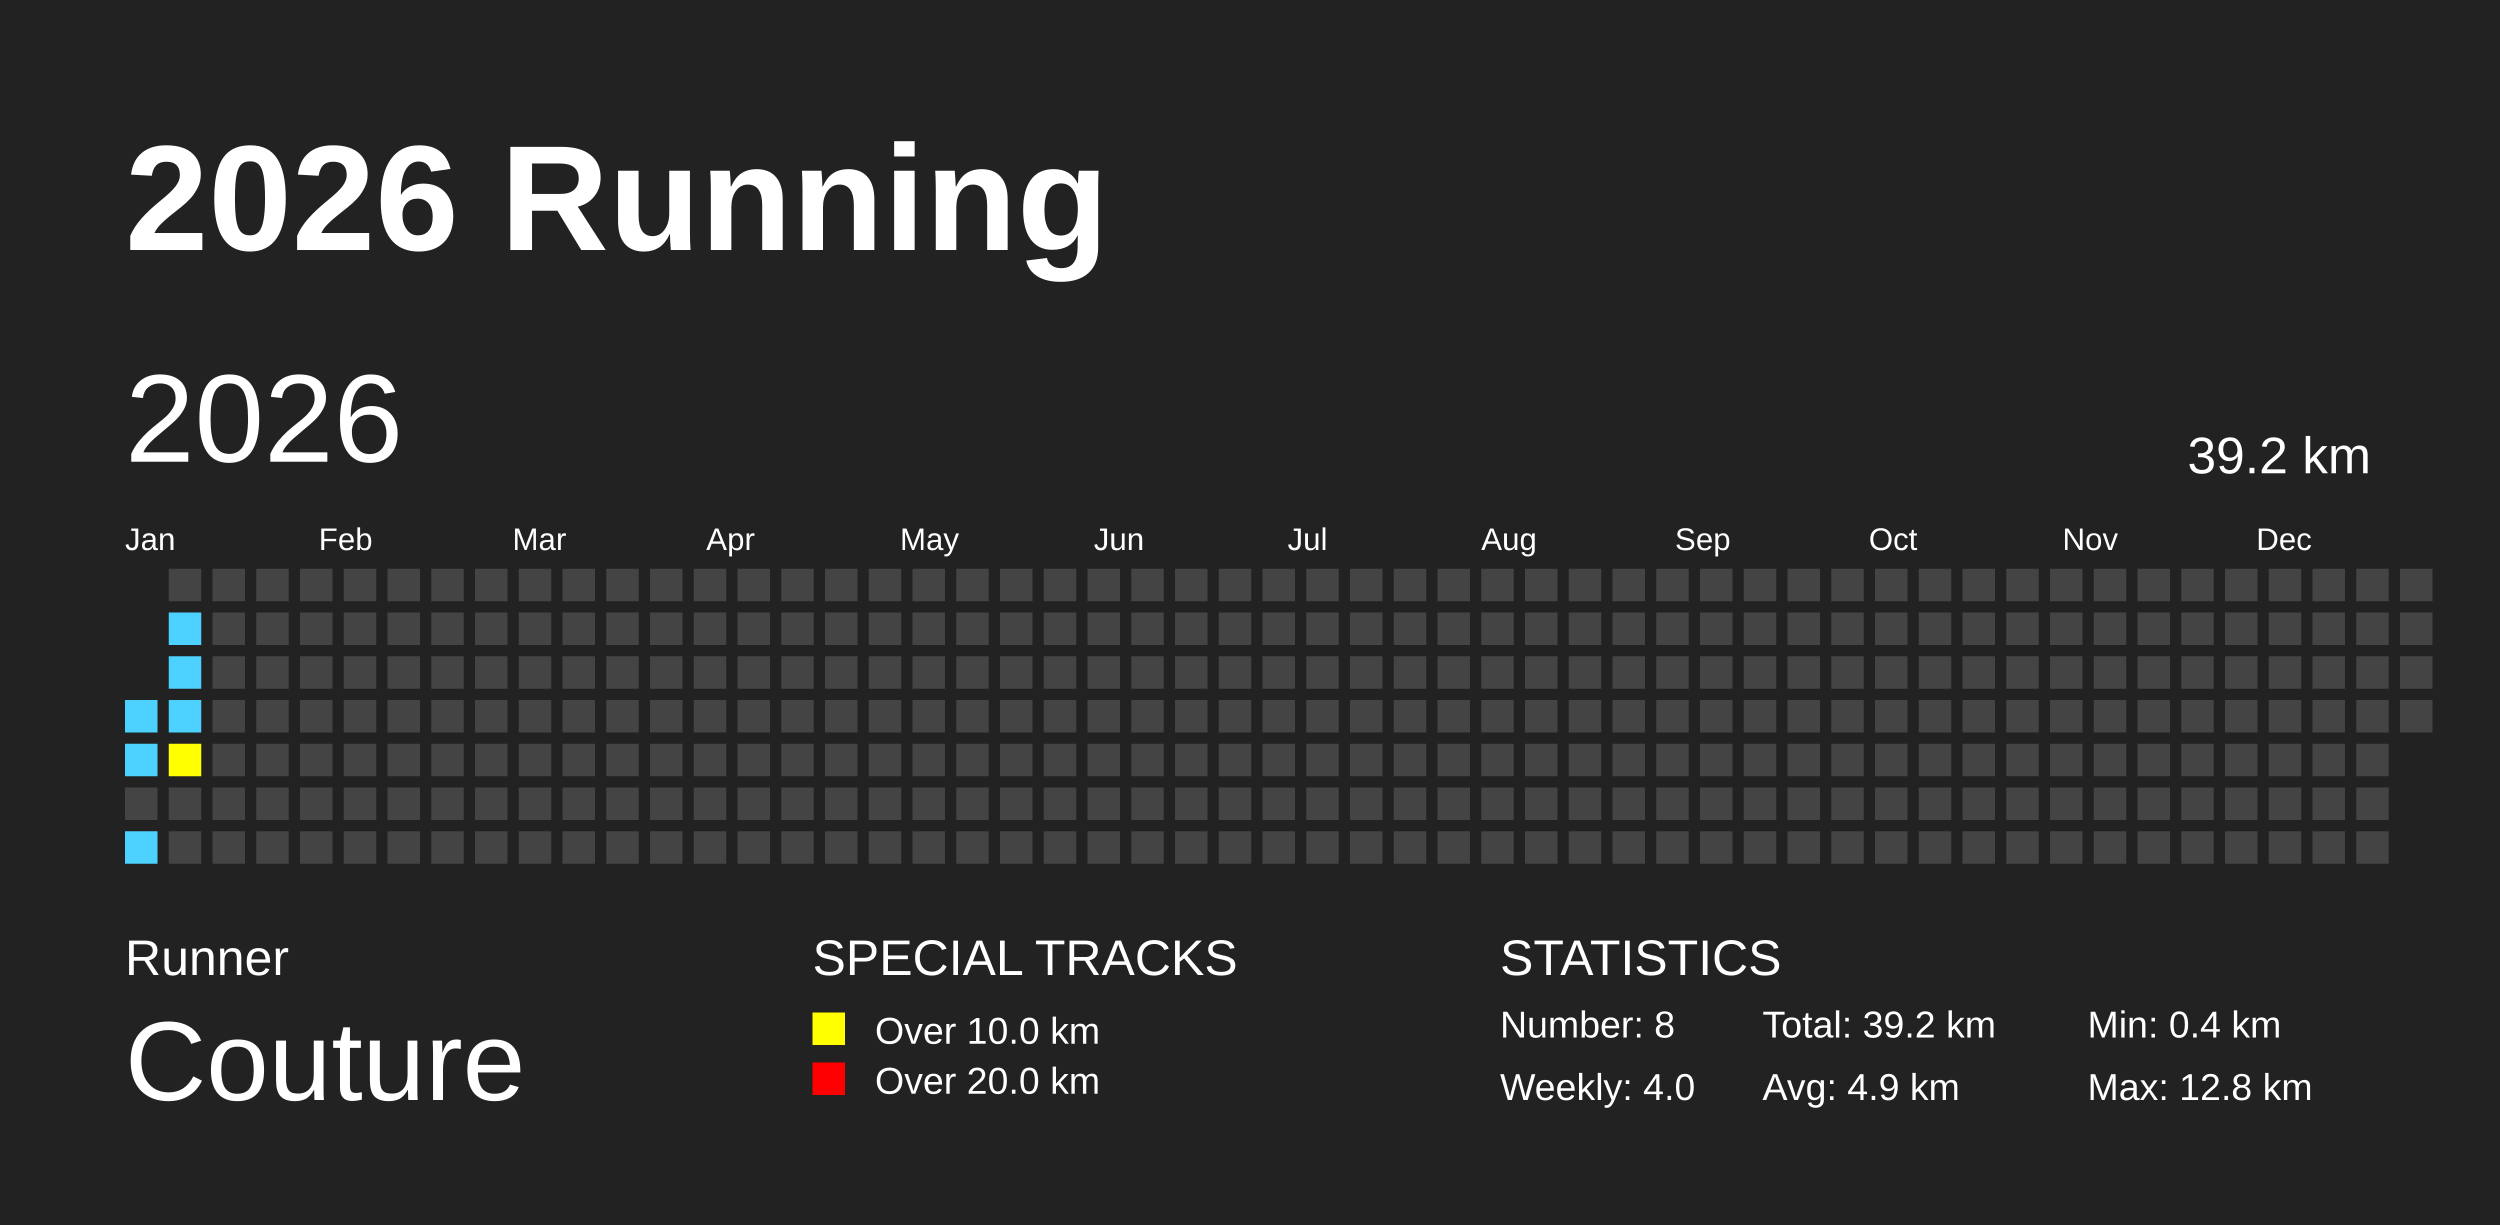
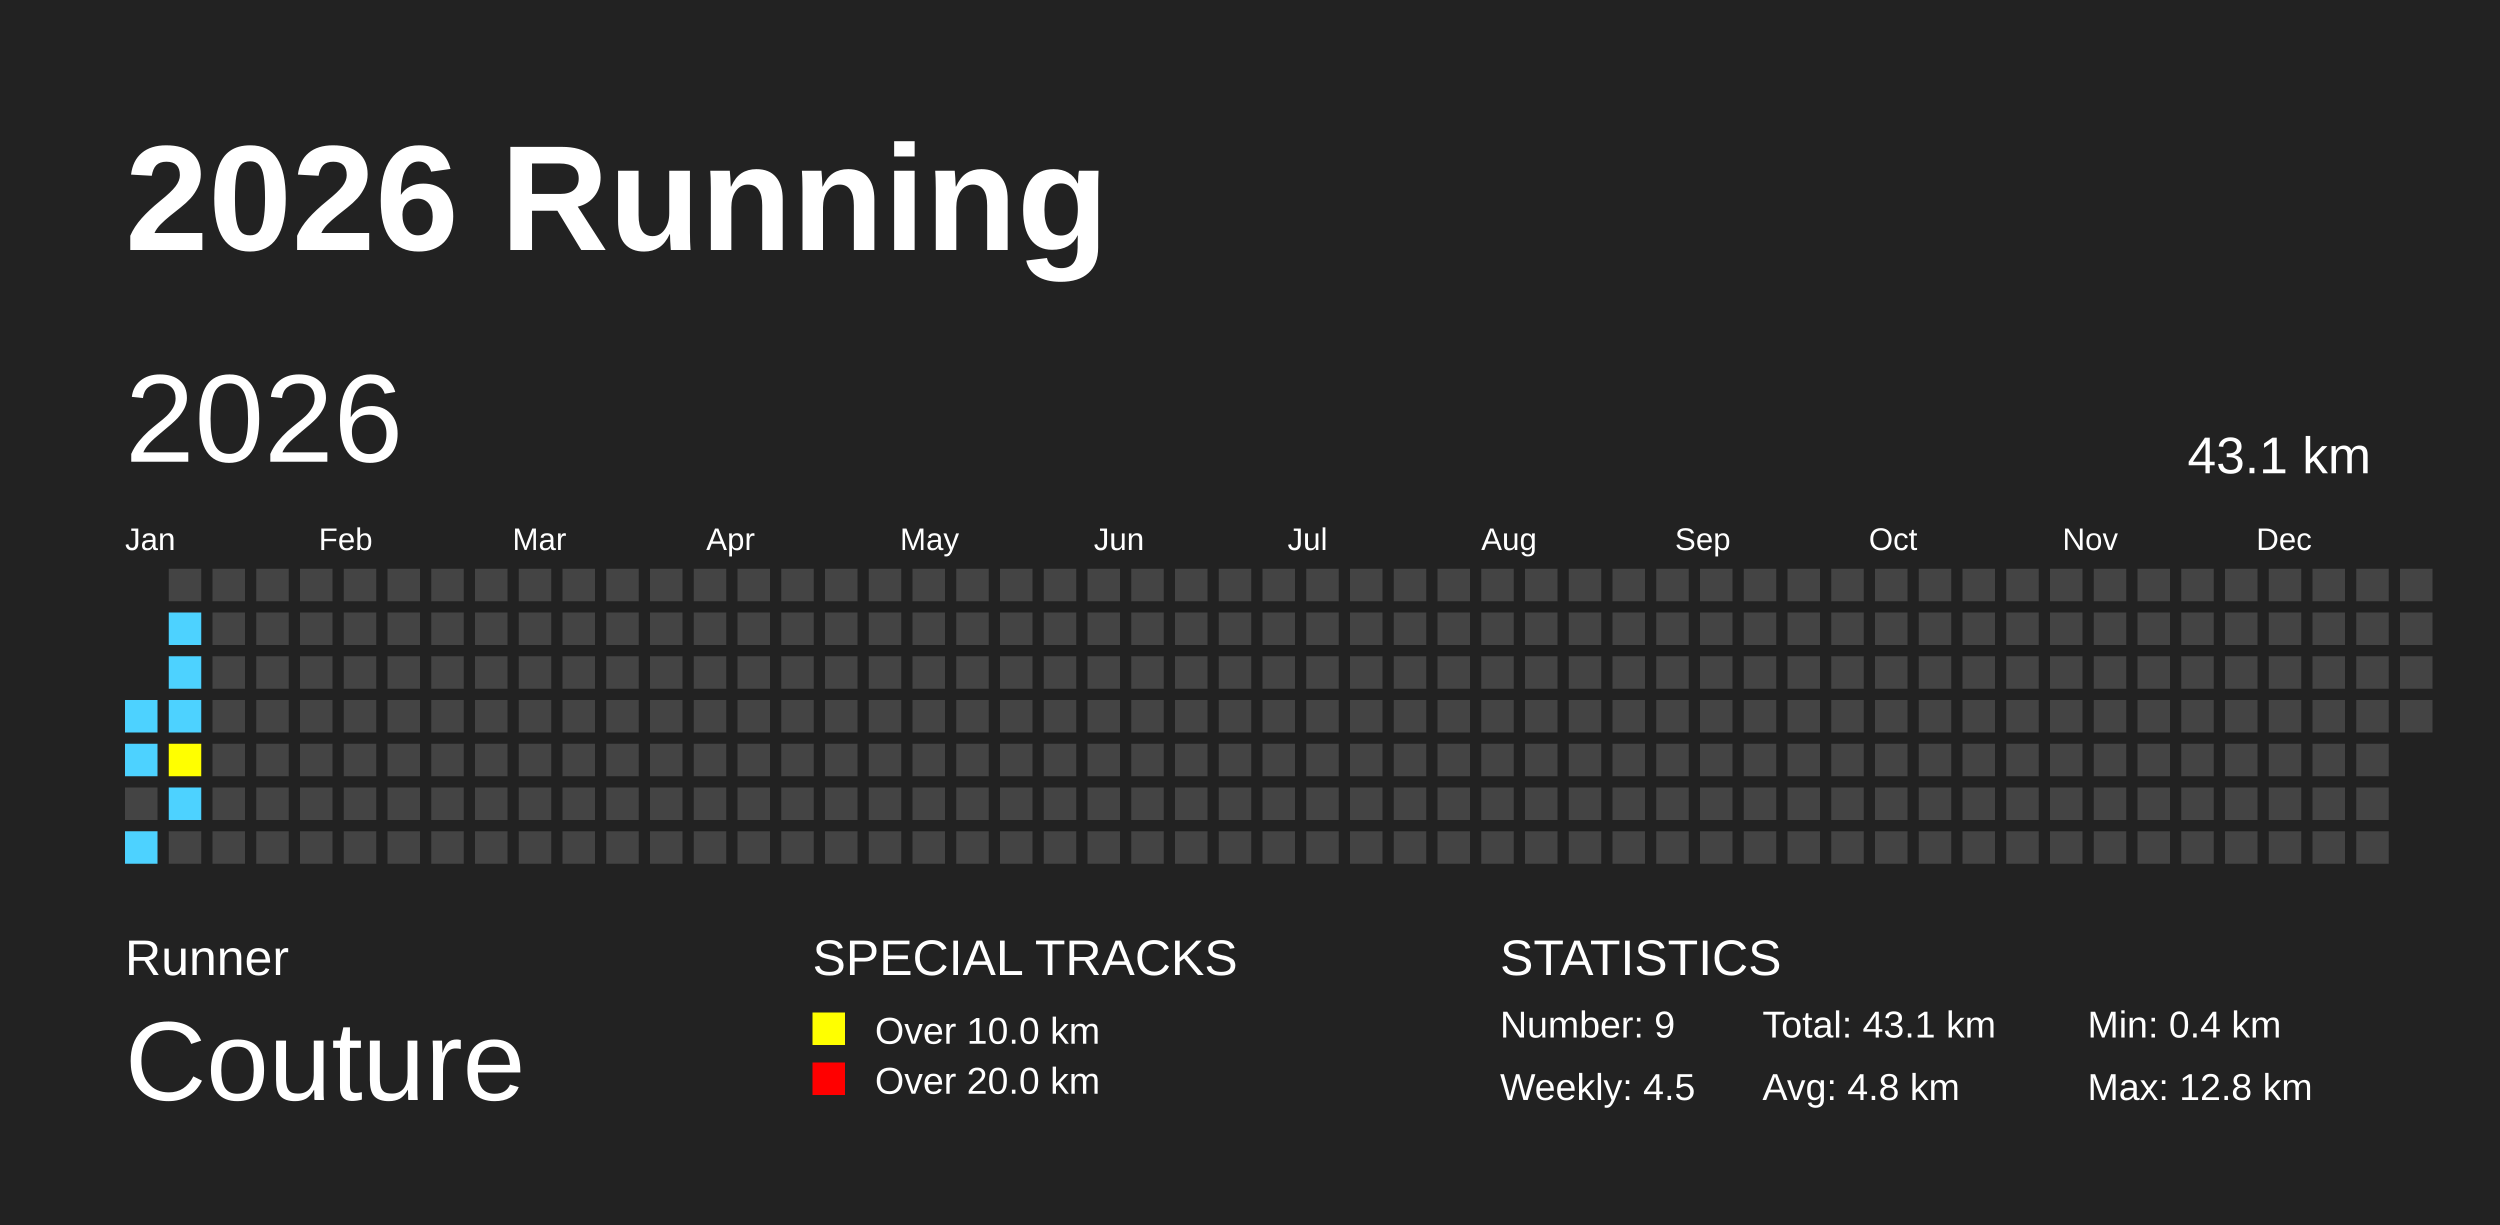
<svg xmlns="http://www.w3.org/2000/svg" baseProfile="full" height="98mm" version="1.1" viewBox="0,0,200,98" width="200mm">
  <defs />
  <rect fill="#222222" height="98" width="200" x="0" y="0" />
  <text fill="#FFFFFF" style="font-size:12px; font-family:Arial; font-weight:bold;" x="10" y="20">2026 Running</text>
  <text fill="#FFFFFF" style="font-size:4px; font-family:Arial" x="10" y="78">Runner</text>
  <text fill="#FFFFFF" style="font-size:9px; font-family:Arial" x="10" y="88">Couture</text>
  <text fill="#FFFFFF" style="font-size:4px; font-family:Arial" x="65" y="78">SPECIAL TRACKS</text>
  <rect fill="yellow" height="2.6" width="2.6" x="65" y="81" />
  <text fill="#FFFFFF" style="font-size:3px; font-family:Arial" x="70" y="83.5">Over 10.0 km</text>
  <rect fill="red" height="2.6" width="2.6" x="65" y="85" />
  <text fill="#FFFFFF" style="font-size:3px; font-family:Arial" x="70" y="87.5">Over 20.0 km</text>
  <text fill="#FFFFFF" style="font-size:4px; font-family:Arial" x="120" y="78">STATISTICS</text>
-   <text fill="#FFFFFF" style="font-size:3px; font-family:Arial" x="120" y="83">Number: 8</text>
-   <text fill="#FFFFFF" style="font-size:3px; font-family:Arial" x="120" y="88">Weekly: 4.0</text>
-   <text fill="#FFFFFF" style="font-size:3px; font-family:Arial" x="141" y="83">Total: 39.2 km</text>
-   <text fill="#FFFFFF" style="font-size:3px; font-family:Arial" x="141" y="88">Avg: 4.9 km</text>
+   <text fill="#FFFFFF" style="font-size:3px; font-family:Arial" x="120" y="83">Number: 9</text>
+   <text fill="#FFFFFF" style="font-size:3px; font-family:Arial" x="120" y="88">Weekly: 4.5</text>
+   <text fill="#FFFFFF" style="font-size:3px; font-family:Arial" x="141" y="83">Total: 43.1 km</text>
+   <text fill="#FFFFFF" style="font-size:3px; font-family:Arial" x="141" y="88">Avg: 4.8 km</text>
  <text fill="#FFFFFF" style="font-size:3px; font-family:Arial" x="167" y="83">Min: 0.4 km</text>
  <text fill="#FFFFFF" style="font-size:3px; font-family:Arial" x="167" y="88">Max: 12.8 km</text>
  <text dominant-baseline="hanging" fill="#FFFFFF" style="font-size:10.0px; font-family:Arial;" x="10" y="30">2026</text>
-   <text dominant-baseline="hanging" fill="#FFFFFF" style="font-size:4.125px; font-family:Arial;" x="175" y="35">39.2 km</text>
+   <text dominant-baseline="hanging" fill="#FFFFFF" style="font-size:4.125px; font-family:Arial;" x="175" y="35">43.1 km</text>
  <text fill="#FFFFFF" style="font-size:2.5px; font-family:Arial" x="10.0" y="44">Jan</text>
  <text fill="#FFFFFF" style="font-size:2.5px; font-family:Arial" x="25.5" y="44">Feb</text>
  <text fill="#FFFFFF" style="font-size:2.5px; font-family:Arial" x="41.0" y="44">Mar</text>
  <text fill="#FFFFFF" style="font-size:2.5px; font-family:Arial" x="56.5" y="44">Apr</text>
  <text fill="#FFFFFF" style="font-size:2.5px; font-family:Arial" x="72.0" y="44">May</text>
  <text fill="#FFFFFF" style="font-size:2.5px; font-family:Arial" x="87.5" y="44">Jun</text>
  <text fill="#FFFFFF" style="font-size:2.5px; font-family:Arial" x="103.0" y="44">Jul</text>
  <text fill="#FFFFFF" style="font-size:2.5px; font-family:Arial" x="118.5" y="44">Aug</text>
  <text fill="#FFFFFF" style="font-size:2.5px; font-family:Arial" x="134.0" y="44">Sep</text>
  <text fill="#FFFFFF" style="font-size:2.5px; font-family:Arial" x="149.5" y="44">Oct</text>
  <text fill="#FFFFFF" style="font-size:2.5px; font-family:Arial" x="165.0" y="44">Nov</text>
  <text fill="#FFFFFF" style="font-size:2.5px; font-family:Arial" x="180.5" y="44">Dec</text>
  <rect fill="#4DD2FF" height="2.6" width="2.6" x="10.0" y="56.0" />
  <rect fill="#4DD2FF" height="2.6" width="2.6" x="10.0" y="59.5" />
  <rect fill="#444444" height="2.6" width="2.6" x="10.0" y="63.0" />
  <rect fill="#4DD2FF" height="2.6" width="2.6" x="10.0" y="66.5" />
  <rect fill="#444444" height="2.6" width="2.6" x="13.5" y="45.5" />
  <rect fill="#4DD2FF" height="2.6" width="2.6" x="13.5" y="49.0" />
  <rect fill="#4DD2FF" height="2.6" width="2.6" x="13.5" y="52.5" />
  <rect fill="#4DD2FF" height="2.6" width="2.6" x="13.5" y="56.0" />
  <rect fill="yellow" height="2.6" width="2.6" x="13.5" y="59.5" />
-   <rect fill="#444444" height="2.6" width="2.6" x="13.5" y="63.0" />
+   <rect fill="#4DD2FF" height="2.6" width="2.6" x="13.5" y="63.0" />
  <rect fill="#444444" height="2.6" width="2.6" x="13.5" y="66.5" />
  <rect fill="#444444" height="2.6" width="2.6" x="17.0" y="45.5" />
  <rect fill="#444444" height="2.6" width="2.6" x="17.0" y="49.0" />
  <rect fill="#444444" height="2.6" width="2.6" x="17.0" y="52.5" />
  <rect fill="#444444" height="2.6" width="2.6" x="17.0" y="56.0" />
  <rect fill="#444444" height="2.6" width="2.6" x="17.0" y="59.5" />
  <rect fill="#444444" height="2.6" width="2.6" x="17.0" y="63.0" />
  <rect fill="#444444" height="2.6" width="2.6" x="17.0" y="66.5" />
  <rect fill="#444444" height="2.6" width="2.6" x="20.5" y="45.5" />
  <rect fill="#444444" height="2.6" width="2.6" x="20.5" y="49.0" />
  <rect fill="#444444" height="2.6" width="2.6" x="20.5" y="52.5" />
  <rect fill="#444444" height="2.6" width="2.6" x="20.5" y="56.0" />
  <rect fill="#444444" height="2.6" width="2.6" x="20.5" y="59.5" />
  <rect fill="#444444" height="2.6" width="2.6" x="20.5" y="63.0" />
  <rect fill="#444444" height="2.6" width="2.6" x="20.5" y="66.5" />
  <rect fill="#444444" height="2.6" width="2.6" x="24.0" y="45.5" />
  <rect fill="#444444" height="2.6" width="2.6" x="24.0" y="49.0" />
  <rect fill="#444444" height="2.6" width="2.6" x="24.0" y="52.5" />
  <rect fill="#444444" height="2.6" width="2.6" x="24.0" y="56.0" />
  <rect fill="#444444" height="2.6" width="2.6" x="24.0" y="59.5" />
  <rect fill="#444444" height="2.6" width="2.6" x="24.0" y="63.0" />
  <rect fill="#444444" height="2.6" width="2.6" x="24.0" y="66.5" />
  <rect fill="#444444" height="2.6" width="2.6" x="27.5" y="45.5" />
  <rect fill="#444444" height="2.6" width="2.6" x="27.5" y="49.0" />
  <rect fill="#444444" height="2.6" width="2.6" x="27.5" y="52.5" />
  <rect fill="#444444" height="2.6" width="2.6" x="27.5" y="56.0" />
  <rect fill="#444444" height="2.6" width="2.6" x="27.5" y="59.5" />
  <rect fill="#444444" height="2.6" width="2.6" x="27.5" y="63.0" />
  <rect fill="#444444" height="2.6" width="2.6" x="27.5" y="66.5" />
  <rect fill="#444444" height="2.6" width="2.6" x="31.0" y="45.5" />
  <rect fill="#444444" height="2.6" width="2.6" x="31.0" y="49.0" />
  <rect fill="#444444" height="2.6" width="2.6" x="31.0" y="52.5" />
  <rect fill="#444444" height="2.6" width="2.6" x="31.0" y="56.0" />
  <rect fill="#444444" height="2.6" width="2.6" x="31.0" y="59.5" />
  <rect fill="#444444" height="2.6" width="2.6" x="31.0" y="63.0" />
  <rect fill="#444444" height="2.6" width="2.6" x="31.0" y="66.5" />
  <rect fill="#444444" height="2.6" width="2.6" x="34.5" y="45.5" />
  <rect fill="#444444" height="2.6" width="2.6" x="34.5" y="49.0" />
  <rect fill="#444444" height="2.6" width="2.6" x="34.5" y="52.5" />
  <rect fill="#444444" height="2.6" width="2.6" x="34.5" y="56.0" />
  <rect fill="#444444" height="2.6" width="2.6" x="34.5" y="59.5" />
  <rect fill="#444444" height="2.6" width="2.6" x="34.5" y="63.0" />
  <rect fill="#444444" height="2.6" width="2.6" x="34.5" y="66.5" />
  <rect fill="#444444" height="2.6" width="2.6" x="38.0" y="45.5" />
  <rect fill="#444444" height="2.6" width="2.6" x="38.0" y="49.0" />
  <rect fill="#444444" height="2.6" width="2.6" x="38.0" y="52.5" />
  <rect fill="#444444" height="2.6" width="2.6" x="38.0" y="56.0" />
  <rect fill="#444444" height="2.6" width="2.6" x="38.0" y="59.5" />
  <rect fill="#444444" height="2.6" width="2.6" x="38.0" y="63.0" />
  <rect fill="#444444" height="2.6" width="2.6" x="38.0" y="66.5" />
  <rect fill="#444444" height="2.6" width="2.6" x="41.5" y="45.5" />
  <rect fill="#444444" height="2.6" width="2.6" x="41.5" y="49.0" />
  <rect fill="#444444" height="2.6" width="2.6" x="41.5" y="52.5" />
  <rect fill="#444444" height="2.6" width="2.6" x="41.5" y="56.0" />
  <rect fill="#444444" height="2.6" width="2.6" x="41.5" y="59.5" />
  <rect fill="#444444" height="2.6" width="2.6" x="41.5" y="63.0" />
  <rect fill="#444444" height="2.6" width="2.6" x="41.5" y="66.5" />
  <rect fill="#444444" height="2.6" width="2.6" x="45.0" y="45.5" />
  <rect fill="#444444" height="2.6" width="2.6" x="45.0" y="49.0" />
  <rect fill="#444444" height="2.6" width="2.6" x="45.0" y="52.5" />
  <rect fill="#444444" height="2.6" width="2.6" x="45.0" y="56.0" />
  <rect fill="#444444" height="2.6" width="2.6" x="45.0" y="59.5" />
  <rect fill="#444444" height="2.6" width="2.6" x="45.0" y="63.0" />
  <rect fill="#444444" height="2.6" width="2.6" x="45.0" y="66.5" />
  <rect fill="#444444" height="2.6" width="2.6" x="48.5" y="45.5" />
  <rect fill="#444444" height="2.6" width="2.6" x="48.5" y="49.0" />
  <rect fill="#444444" height="2.6" width="2.6" x="48.5" y="52.5" />
  <rect fill="#444444" height="2.6" width="2.6" x="48.5" y="56.0" />
  <rect fill="#444444" height="2.6" width="2.6" x="48.5" y="59.5" />
  <rect fill="#444444" height="2.6" width="2.6" x="48.5" y="63.0" />
  <rect fill="#444444" height="2.6" width="2.6" x="48.5" y="66.5" />
  <rect fill="#444444" height="2.6" width="2.6" x="52.0" y="45.5" />
  <rect fill="#444444" height="2.6" width="2.6" x="52.0" y="49.0" />
  <rect fill="#444444" height="2.6" width="2.6" x="52.0" y="52.5" />
  <rect fill="#444444" height="2.6" width="2.6" x="52.0" y="56.0" />
  <rect fill="#444444" height="2.6" width="2.6" x="52.0" y="59.5" />
  <rect fill="#444444" height="2.6" width="2.6" x="52.0" y="63.0" />
  <rect fill="#444444" height="2.6" width="2.6" x="52.0" y="66.5" />
  <rect fill="#444444" height="2.6" width="2.6" x="55.5" y="45.5" />
  <rect fill="#444444" height="2.6" width="2.6" x="55.5" y="49.0" />
  <rect fill="#444444" height="2.6" width="2.6" x="55.5" y="52.5" />
  <rect fill="#444444" height="2.6" width="2.6" x="55.5" y="56.0" />
  <rect fill="#444444" height="2.6" width="2.6" x="55.5" y="59.5" />
  <rect fill="#444444" height="2.6" width="2.6" x="55.5" y="63.0" />
  <rect fill="#444444" height="2.6" width="2.6" x="55.5" y="66.5" />
  <rect fill="#444444" height="2.6" width="2.6" x="59.0" y="45.5" />
  <rect fill="#444444" height="2.6" width="2.6" x="59.0" y="49.0" />
  <rect fill="#444444" height="2.6" width="2.6" x="59.0" y="52.5" />
  <rect fill="#444444" height="2.6" width="2.6" x="59.0" y="56.0" />
  <rect fill="#444444" height="2.6" width="2.6" x="59.0" y="59.5" />
  <rect fill="#444444" height="2.6" width="2.6" x="59.0" y="63.0" />
  <rect fill="#444444" height="2.6" width="2.6" x="59.0" y="66.5" />
  <rect fill="#444444" height="2.6" width="2.6" x="62.5" y="45.5" />
  <rect fill="#444444" height="2.6" width="2.6" x="62.5" y="49.0" />
  <rect fill="#444444" height="2.6" width="2.6" x="62.5" y="52.5" />
  <rect fill="#444444" height="2.6" width="2.6" x="62.5" y="56.0" />
  <rect fill="#444444" height="2.6" width="2.6" x="62.5" y="59.5" />
  <rect fill="#444444" height="2.6" width="2.6" x="62.5" y="63.0" />
  <rect fill="#444444" height="2.6" width="2.6" x="62.5" y="66.5" />
  <rect fill="#444444" height="2.6" width="2.6" x="66.0" y="45.5" />
  <rect fill="#444444" height="2.6" width="2.6" x="66.0" y="49.0" />
  <rect fill="#444444" height="2.6" width="2.6" x="66.0" y="52.5" />
  <rect fill="#444444" height="2.6" width="2.6" x="66.0" y="56.0" />
  <rect fill="#444444" height="2.6" width="2.6" x="66.0" y="59.5" />
  <rect fill="#444444" height="2.6" width="2.6" x="66.0" y="63.0" />
  <rect fill="#444444" height="2.6" width="2.6" x="66.0" y="66.5" />
  <rect fill="#444444" height="2.6" width="2.6" x="69.5" y="45.5" />
  <rect fill="#444444" height="2.6" width="2.6" x="69.5" y="49.0" />
  <rect fill="#444444" height="2.6" width="2.6" x="69.5" y="52.5" />
  <rect fill="#444444" height="2.6" width="2.6" x="69.5" y="56.0" />
  <rect fill="#444444" height="2.6" width="2.6" x="69.5" y="59.5" />
  <rect fill="#444444" height="2.6" width="2.6" x="69.5" y="63.0" />
  <rect fill="#444444" height="2.6" width="2.6" x="69.5" y="66.5" />
  <rect fill="#444444" height="2.6" width="2.6" x="73.0" y="45.5" />
  <rect fill="#444444" height="2.6" width="2.6" x="73.0" y="49.0" />
  <rect fill="#444444" height="2.6" width="2.6" x="73.0" y="52.5" />
  <rect fill="#444444" height="2.6" width="2.6" x="73.0" y="56.0" />
  <rect fill="#444444" height="2.6" width="2.6" x="73.0" y="59.5" />
  <rect fill="#444444" height="2.6" width="2.6" x="73.0" y="63.0" />
  <rect fill="#444444" height="2.6" width="2.6" x="73.0" y="66.5" />
  <rect fill="#444444" height="2.6" width="2.6" x="76.5" y="45.5" />
  <rect fill="#444444" height="2.6" width="2.6" x="76.5" y="49.0" />
  <rect fill="#444444" height="2.6" width="2.6" x="76.5" y="52.5" />
  <rect fill="#444444" height="2.6" width="2.6" x="76.5" y="56.0" />
  <rect fill="#444444" height="2.6" width="2.6" x="76.5" y="59.5" />
  <rect fill="#444444" height="2.6" width="2.6" x="76.5" y="63.0" />
  <rect fill="#444444" height="2.6" width="2.6" x="76.5" y="66.5" />
  <rect fill="#444444" height="2.6" width="2.6" x="80.0" y="45.5" />
  <rect fill="#444444" height="2.6" width="2.6" x="80.0" y="49.0" />
  <rect fill="#444444" height="2.6" width="2.6" x="80.0" y="52.5" />
  <rect fill="#444444" height="2.6" width="2.6" x="80.0" y="56.0" />
  <rect fill="#444444" height="2.6" width="2.6" x="80.0" y="59.5" />
  <rect fill="#444444" height="2.6" width="2.6" x="80.0" y="63.0" />
  <rect fill="#444444" height="2.6" width="2.6" x="80.0" y="66.5" />
  <rect fill="#444444" height="2.6" width="2.6" x="83.5" y="45.5" />
  <rect fill="#444444" height="2.6" width="2.6" x="83.5" y="49.0" />
  <rect fill="#444444" height="2.6" width="2.6" x="83.5" y="52.5" />
  <rect fill="#444444" height="2.6" width="2.6" x="83.5" y="56.0" />
  <rect fill="#444444" height="2.6" width="2.6" x="83.5" y="59.5" />
  <rect fill="#444444" height="2.6" width="2.6" x="83.5" y="63.0" />
  <rect fill="#444444" height="2.6" width="2.6" x="83.5" y="66.5" />
  <rect fill="#444444" height="2.6" width="2.6" x="87.0" y="45.5" />
  <rect fill="#444444" height="2.6" width="2.6" x="87.0" y="49.0" />
  <rect fill="#444444" height="2.6" width="2.6" x="87.0" y="52.5" />
  <rect fill="#444444" height="2.6" width="2.6" x="87.0" y="56.0" />
  <rect fill="#444444" height="2.6" width="2.6" x="87.0" y="59.5" />
  <rect fill="#444444" height="2.6" width="2.6" x="87.0" y="63.0" />
  <rect fill="#444444" height="2.6" width="2.6" x="87.0" y="66.5" />
  <rect fill="#444444" height="2.6" width="2.6" x="90.5" y="45.5" />
  <rect fill="#444444" height="2.6" width="2.6" x="90.5" y="49.0" />
  <rect fill="#444444" height="2.6" width="2.6" x="90.5" y="52.5" />
  <rect fill="#444444" height="2.6" width="2.6" x="90.5" y="56.0" />
  <rect fill="#444444" height="2.6" width="2.6" x="90.5" y="59.5" />
  <rect fill="#444444" height="2.6" width="2.6" x="90.5" y="63.0" />
  <rect fill="#444444" height="2.6" width="2.6" x="90.5" y="66.5" />
  <rect fill="#444444" height="2.6" width="2.6" x="94.0" y="45.5" />
  <rect fill="#444444" height="2.6" width="2.6" x="94.0" y="49.0" />
  <rect fill="#444444" height="2.6" width="2.6" x="94.0" y="52.5" />
  <rect fill="#444444" height="2.6" width="2.6" x="94.0" y="56.0" />
  <rect fill="#444444" height="2.6" width="2.6" x="94.0" y="59.5" />
  <rect fill="#444444" height="2.6" width="2.6" x="94.0" y="63.0" />
  <rect fill="#444444" height="2.6" width="2.6" x="94.0" y="66.5" />
  <rect fill="#444444" height="2.6" width="2.6" x="97.5" y="45.5" />
  <rect fill="#444444" height="2.6" width="2.6" x="97.5" y="49.0" />
  <rect fill="#444444" height="2.6" width="2.6" x="97.5" y="52.5" />
  <rect fill="#444444" height="2.6" width="2.6" x="97.5" y="56.0" />
  <rect fill="#444444" height="2.6" width="2.6" x="97.5" y="59.5" />
  <rect fill="#444444" height="2.6" width="2.6" x="97.5" y="63.0" />
  <rect fill="#444444" height="2.6" width="2.6" x="97.5" y="66.5" />
  <rect fill="#444444" height="2.6" width="2.6" x="101.0" y="45.5" />
  <rect fill="#444444" height="2.6" width="2.6" x="101.0" y="49.0" />
  <rect fill="#444444" height="2.6" width="2.6" x="101.0" y="52.5" />
  <rect fill="#444444" height="2.6" width="2.6" x="101.0" y="56.0" />
  <rect fill="#444444" height="2.6" width="2.6" x="101.0" y="59.5" />
  <rect fill="#444444" height="2.6" width="2.6" x="101.0" y="63.0" />
  <rect fill="#444444" height="2.6" width="2.6" x="101.0" y="66.5" />
  <rect fill="#444444" height="2.6" width="2.6" x="104.5" y="45.5" />
  <rect fill="#444444" height="2.6" width="2.6" x="104.5" y="49.0" />
  <rect fill="#444444" height="2.6" width="2.6" x="104.5" y="52.5" />
  <rect fill="#444444" height="2.6" width="2.6" x="104.5" y="56.0" />
  <rect fill="#444444" height="2.6" width="2.6" x="104.5" y="59.5" />
  <rect fill="#444444" height="2.6" width="2.6" x="104.5" y="63.0" />
  <rect fill="#444444" height="2.6" width="2.6" x="104.5" y="66.5" />
  <rect fill="#444444" height="2.6" width="2.6" x="108.0" y="45.5" />
  <rect fill="#444444" height="2.6" width="2.6" x="108.0" y="49.0" />
  <rect fill="#444444" height="2.6" width="2.6" x="108.0" y="52.5" />
  <rect fill="#444444" height="2.6" width="2.6" x="108.0" y="56.0" />
  <rect fill="#444444" height="2.6" width="2.6" x="108.0" y="59.5" />
  <rect fill="#444444" height="2.6" width="2.6" x="108.0" y="63.0" />
  <rect fill="#444444" height="2.6" width="2.6" x="108.0" y="66.5" />
  <rect fill="#444444" height="2.6" width="2.6" x="111.5" y="45.5" />
  <rect fill="#444444" height="2.6" width="2.6" x="111.5" y="49.0" />
  <rect fill="#444444" height="2.6" width="2.6" x="111.5" y="52.5" />
  <rect fill="#444444" height="2.6" width="2.6" x="111.5" y="56.0" />
  <rect fill="#444444" height="2.6" width="2.6" x="111.5" y="59.5" />
  <rect fill="#444444" height="2.6" width="2.6" x="111.5" y="63.0" />
  <rect fill="#444444" height="2.6" width="2.6" x="111.5" y="66.5" />
  <rect fill="#444444" height="2.6" width="2.6" x="115.0" y="45.5" />
  <rect fill="#444444" height="2.6" width="2.6" x="115.0" y="49.0" />
  <rect fill="#444444" height="2.6" width="2.6" x="115.0" y="52.5" />
  <rect fill="#444444" height="2.6" width="2.6" x="115.0" y="56.0" />
  <rect fill="#444444" height="2.6" width="2.6" x="115.0" y="59.5" />
  <rect fill="#444444" height="2.6" width="2.6" x="115.0" y="63.0" />
  <rect fill="#444444" height="2.6" width="2.6" x="115.0" y="66.5" />
  <rect fill="#444444" height="2.6" width="2.6" x="118.5" y="45.5" />
  <rect fill="#444444" height="2.6" width="2.6" x="118.5" y="49.0" />
  <rect fill="#444444" height="2.6" width="2.6" x="118.5" y="52.5" />
  <rect fill="#444444" height="2.6" width="2.6" x="118.5" y="56.0" />
  <rect fill="#444444" height="2.6" width="2.6" x="118.5" y="59.5" />
  <rect fill="#444444" height="2.6" width="2.6" x="118.5" y="63.0" />
  <rect fill="#444444" height="2.6" width="2.6" x="118.5" y="66.5" />
  <rect fill="#444444" height="2.6" width="2.6" x="122.0" y="45.5" />
  <rect fill="#444444" height="2.6" width="2.6" x="122.0" y="49.0" />
  <rect fill="#444444" height="2.6" width="2.6" x="122.0" y="52.5" />
  <rect fill="#444444" height="2.6" width="2.6" x="122.0" y="56.0" />
  <rect fill="#444444" height="2.6" width="2.6" x="122.0" y="59.5" />
  <rect fill="#444444" height="2.6" width="2.6" x="122.0" y="63.0" />
  <rect fill="#444444" height="2.6" width="2.6" x="122.0" y="66.5" />
  <rect fill="#444444" height="2.6" width="2.6" x="125.5" y="45.5" />
  <rect fill="#444444" height="2.6" width="2.6" x="125.5" y="49.0" />
  <rect fill="#444444" height="2.6" width="2.6" x="125.5" y="52.5" />
  <rect fill="#444444" height="2.6" width="2.6" x="125.5" y="56.0" />
  <rect fill="#444444" height="2.6" width="2.6" x="125.5" y="59.5" />
  <rect fill="#444444" height="2.6" width="2.6" x="125.5" y="63.0" />
  <rect fill="#444444" height="2.6" width="2.6" x="125.5" y="66.5" />
  <rect fill="#444444" height="2.6" width="2.6" x="129.0" y="45.5" />
  <rect fill="#444444" height="2.6" width="2.6" x="129.0" y="49.0" />
  <rect fill="#444444" height="2.6" width="2.6" x="129.0" y="52.5" />
  <rect fill="#444444" height="2.6" width="2.6" x="129.0" y="56.0" />
  <rect fill="#444444" height="2.6" width="2.6" x="129.0" y="59.5" />
  <rect fill="#444444" height="2.6" width="2.6" x="129.0" y="63.0" />
  <rect fill="#444444" height="2.6" width="2.6" x="129.0" y="66.5" />
  <rect fill="#444444" height="2.6" width="2.6" x="132.5" y="45.5" />
  <rect fill="#444444" height="2.6" width="2.6" x="132.5" y="49.0" />
  <rect fill="#444444" height="2.6" width="2.6" x="132.5" y="52.5" />
  <rect fill="#444444" height="2.6" width="2.6" x="132.5" y="56.0" />
  <rect fill="#444444" height="2.6" width="2.6" x="132.5" y="59.5" />
  <rect fill="#444444" height="2.6" width="2.6" x="132.5" y="63.0" />
  <rect fill="#444444" height="2.6" width="2.6" x="132.5" y="66.5" />
  <rect fill="#444444" height="2.6" width="2.6" x="136.0" y="45.5" />
  <rect fill="#444444" height="2.6" width="2.6" x="136.0" y="49.0" />
  <rect fill="#444444" height="2.6" width="2.6" x="136.0" y="52.5" />
  <rect fill="#444444" height="2.6" width="2.6" x="136.0" y="56.0" />
  <rect fill="#444444" height="2.6" width="2.6" x="136.0" y="59.5" />
  <rect fill="#444444" height="2.6" width="2.6" x="136.0" y="63.0" />
  <rect fill="#444444" height="2.6" width="2.6" x="136.0" y="66.5" />
  <rect fill="#444444" height="2.6" width="2.6" x="139.5" y="45.5" />
  <rect fill="#444444" height="2.6" width="2.6" x="139.5" y="49.0" />
  <rect fill="#444444" height="2.6" width="2.6" x="139.5" y="52.5" />
  <rect fill="#444444" height="2.6" width="2.6" x="139.5" y="56.0" />
  <rect fill="#444444" height="2.6" width="2.6" x="139.5" y="59.5" />
  <rect fill="#444444" height="2.6" width="2.6" x="139.5" y="63.0" />
  <rect fill="#444444" height="2.6" width="2.6" x="139.5" y="66.5" />
  <rect fill="#444444" height="2.6" width="2.6" x="143.0" y="45.5" />
  <rect fill="#444444" height="2.6" width="2.6" x="143.0" y="49.0" />
  <rect fill="#444444" height="2.6" width="2.6" x="143.0" y="52.5" />
  <rect fill="#444444" height="2.6" width="2.6" x="143.0" y="56.0" />
  <rect fill="#444444" height="2.6" width="2.6" x="143.0" y="59.5" />
  <rect fill="#444444" height="2.6" width="2.6" x="143.0" y="63.0" />
  <rect fill="#444444" height="2.6" width="2.6" x="143.0" y="66.5" />
  <rect fill="#444444" height="2.6" width="2.6" x="146.5" y="45.5" />
  <rect fill="#444444" height="2.6" width="2.6" x="146.5" y="49.0" />
  <rect fill="#444444" height="2.6" width="2.6" x="146.5" y="52.5" />
  <rect fill="#444444" height="2.6" width="2.6" x="146.5" y="56.0" />
  <rect fill="#444444" height="2.6" width="2.6" x="146.5" y="59.5" />
  <rect fill="#444444" height="2.6" width="2.6" x="146.5" y="63.0" />
  <rect fill="#444444" height="2.6" width="2.6" x="146.5" y="66.5" />
  <rect fill="#444444" height="2.6" width="2.6" x="150.0" y="45.5" />
  <rect fill="#444444" height="2.6" width="2.6" x="150.0" y="49.0" />
  <rect fill="#444444" height="2.6" width="2.6" x="150.0" y="52.5" />
  <rect fill="#444444" height="2.6" width="2.6" x="150.0" y="56.0" />
  <rect fill="#444444" height="2.6" width="2.6" x="150.0" y="59.5" />
  <rect fill="#444444" height="2.6" width="2.6" x="150.0" y="63.0" />
  <rect fill="#444444" height="2.6" width="2.6" x="150.0" y="66.5" />
  <rect fill="#444444" height="2.6" width="2.6" x="153.5" y="45.5" />
  <rect fill="#444444" height="2.6" width="2.6" x="153.5" y="49.0" />
  <rect fill="#444444" height="2.6" width="2.6" x="153.5" y="52.5" />
  <rect fill="#444444" height="2.6" width="2.6" x="153.5" y="56.0" />
  <rect fill="#444444" height="2.6" width="2.6" x="153.5" y="59.5" />
  <rect fill="#444444" height="2.6" width="2.6" x="153.5" y="63.0" />
  <rect fill="#444444" height="2.6" width="2.6" x="153.5" y="66.5" />
  <rect fill="#444444" height="2.6" width="2.6" x="157.0" y="45.5" />
  <rect fill="#444444" height="2.6" width="2.6" x="157.0" y="49.0" />
  <rect fill="#444444" height="2.6" width="2.6" x="157.0" y="52.5" />
  <rect fill="#444444" height="2.6" width="2.6" x="157.0" y="56.0" />
  <rect fill="#444444" height="2.6" width="2.6" x="157.0" y="59.5" />
  <rect fill="#444444" height="2.6" width="2.6" x="157.0" y="63.0" />
  <rect fill="#444444" height="2.6" width="2.6" x="157.0" y="66.5" />
  <rect fill="#444444" height="2.6" width="2.6" x="160.5" y="45.5" />
  <rect fill="#444444" height="2.6" width="2.6" x="160.5" y="49.0" />
  <rect fill="#444444" height="2.6" width="2.6" x="160.5" y="52.5" />
  <rect fill="#444444" height="2.6" width="2.6" x="160.5" y="56.0" />
  <rect fill="#444444" height="2.6" width="2.6" x="160.5" y="59.5" />
  <rect fill="#444444" height="2.6" width="2.6" x="160.5" y="63.0" />
  <rect fill="#444444" height="2.6" width="2.6" x="160.5" y="66.5" />
  <rect fill="#444444" height="2.6" width="2.6" x="164.0" y="45.5" />
  <rect fill="#444444" height="2.6" width="2.6" x="164.0" y="49.0" />
  <rect fill="#444444" height="2.6" width="2.6" x="164.0" y="52.5" />
  <rect fill="#444444" height="2.6" width="2.6" x="164.0" y="56.0" />
  <rect fill="#444444" height="2.6" width="2.6" x="164.0" y="59.5" />
  <rect fill="#444444" height="2.6" width="2.6" x="164.0" y="63.0" />
  <rect fill="#444444" height="2.6" width="2.6" x="164.0" y="66.5" />
  <rect fill="#444444" height="2.6" width="2.6" x="167.5" y="45.5" />
  <rect fill="#444444" height="2.6" width="2.6" x="167.5" y="49.0" />
  <rect fill="#444444" height="2.6" width="2.6" x="167.5" y="52.5" />
  <rect fill="#444444" height="2.6" width="2.6" x="167.5" y="56.0" />
  <rect fill="#444444" height="2.6" width="2.6" x="167.5" y="59.5" />
  <rect fill="#444444" height="2.6" width="2.6" x="167.5" y="63.0" />
  <rect fill="#444444" height="2.6" width="2.6" x="167.5" y="66.5" />
  <rect fill="#444444" height="2.6" width="2.6" x="171.0" y="45.5" />
  <rect fill="#444444" height="2.6" width="2.6" x="171.0" y="49.0" />
  <rect fill="#444444" height="2.6" width="2.6" x="171.0" y="52.5" />
  <rect fill="#444444" height="2.6" width="2.6" x="171.0" y="56.0" />
  <rect fill="#444444" height="2.6" width="2.6" x="171.0" y="59.5" />
  <rect fill="#444444" height="2.6" width="2.6" x="171.0" y="63.0" />
  <rect fill="#444444" height="2.6" width="2.6" x="171.0" y="66.5" />
  <rect fill="#444444" height="2.6" width="2.6" x="174.5" y="45.5" />
  <rect fill="#444444" height="2.6" width="2.6" x="174.5" y="49.0" />
  <rect fill="#444444" height="2.6" width="2.6" x="174.5" y="52.5" />
  <rect fill="#444444" height="2.6" width="2.6" x="174.5" y="56.0" />
  <rect fill="#444444" height="2.6" width="2.6" x="174.5" y="59.5" />
  <rect fill="#444444" height="2.6" width="2.6" x="174.5" y="63.0" />
  <rect fill="#444444" height="2.6" width="2.6" x="174.5" y="66.5" />
  <rect fill="#444444" height="2.6" width="2.6" x="178.0" y="45.5" />
  <rect fill="#444444" height="2.6" width="2.6" x="178.0" y="49.0" />
  <rect fill="#444444" height="2.6" width="2.6" x="178.0" y="52.5" />
  <rect fill="#444444" height="2.6" width="2.6" x="178.0" y="56.0" />
  <rect fill="#444444" height="2.6" width="2.6" x="178.0" y="59.5" />
  <rect fill="#444444" height="2.6" width="2.6" x="178.0" y="63.0" />
  <rect fill="#444444" height="2.6" width="2.6" x="178.0" y="66.5" />
  <rect fill="#444444" height="2.6" width="2.6" x="181.5" y="45.5" />
  <rect fill="#444444" height="2.6" width="2.6" x="181.5" y="49.0" />
  <rect fill="#444444" height="2.6" width="2.6" x="181.5" y="52.5" />
  <rect fill="#444444" height="2.6" width="2.6" x="181.5" y="56.0" />
  <rect fill="#444444" height="2.6" width="2.6" x="181.5" y="59.5" />
  <rect fill="#444444" height="2.6" width="2.6" x="181.5" y="63.0" />
  <rect fill="#444444" height="2.6" width="2.6" x="181.5" y="66.5" />
  <rect fill="#444444" height="2.6" width="2.6" x="185.0" y="45.5" />
  <rect fill="#444444" height="2.6" width="2.6" x="185.0" y="49.0" />
  <rect fill="#444444" height="2.6" width="2.6" x="185.0" y="52.5" />
  <rect fill="#444444" height="2.6" width="2.6" x="185.0" y="56.0" />
  <rect fill="#444444" height="2.6" width="2.6" x="185.0" y="59.5" />
  <rect fill="#444444" height="2.6" width="2.6" x="185.0" y="63.0" />
  <rect fill="#444444" height="2.6" width="2.6" x="185.0" y="66.5" />
  <rect fill="#444444" height="2.6" width="2.6" x="188.5" y="45.5" />
  <rect fill="#444444" height="2.6" width="2.6" x="188.5" y="49.0" />
  <rect fill="#444444" height="2.6" width="2.6" x="188.5" y="52.5" />
  <rect fill="#444444" height="2.6" width="2.6" x="188.5" y="56.0" />
  <rect fill="#444444" height="2.6" width="2.6" x="188.5" y="59.5" />
  <rect fill="#444444" height="2.6" width="2.6" x="188.5" y="63.0" />
  <rect fill="#444444" height="2.6" width="2.6" x="188.5" y="66.5" />
  <rect fill="#444444" height="2.6" width="2.6" x="192.0" y="45.5" />
  <rect fill="#444444" height="2.6" width="2.6" x="192.0" y="49.0" />
  <rect fill="#444444" height="2.6" width="2.6" x="192.0" y="52.5" />
  <rect fill="#444444" height="2.6" width="2.6" x="192.0" y="56.0" />
</svg>
